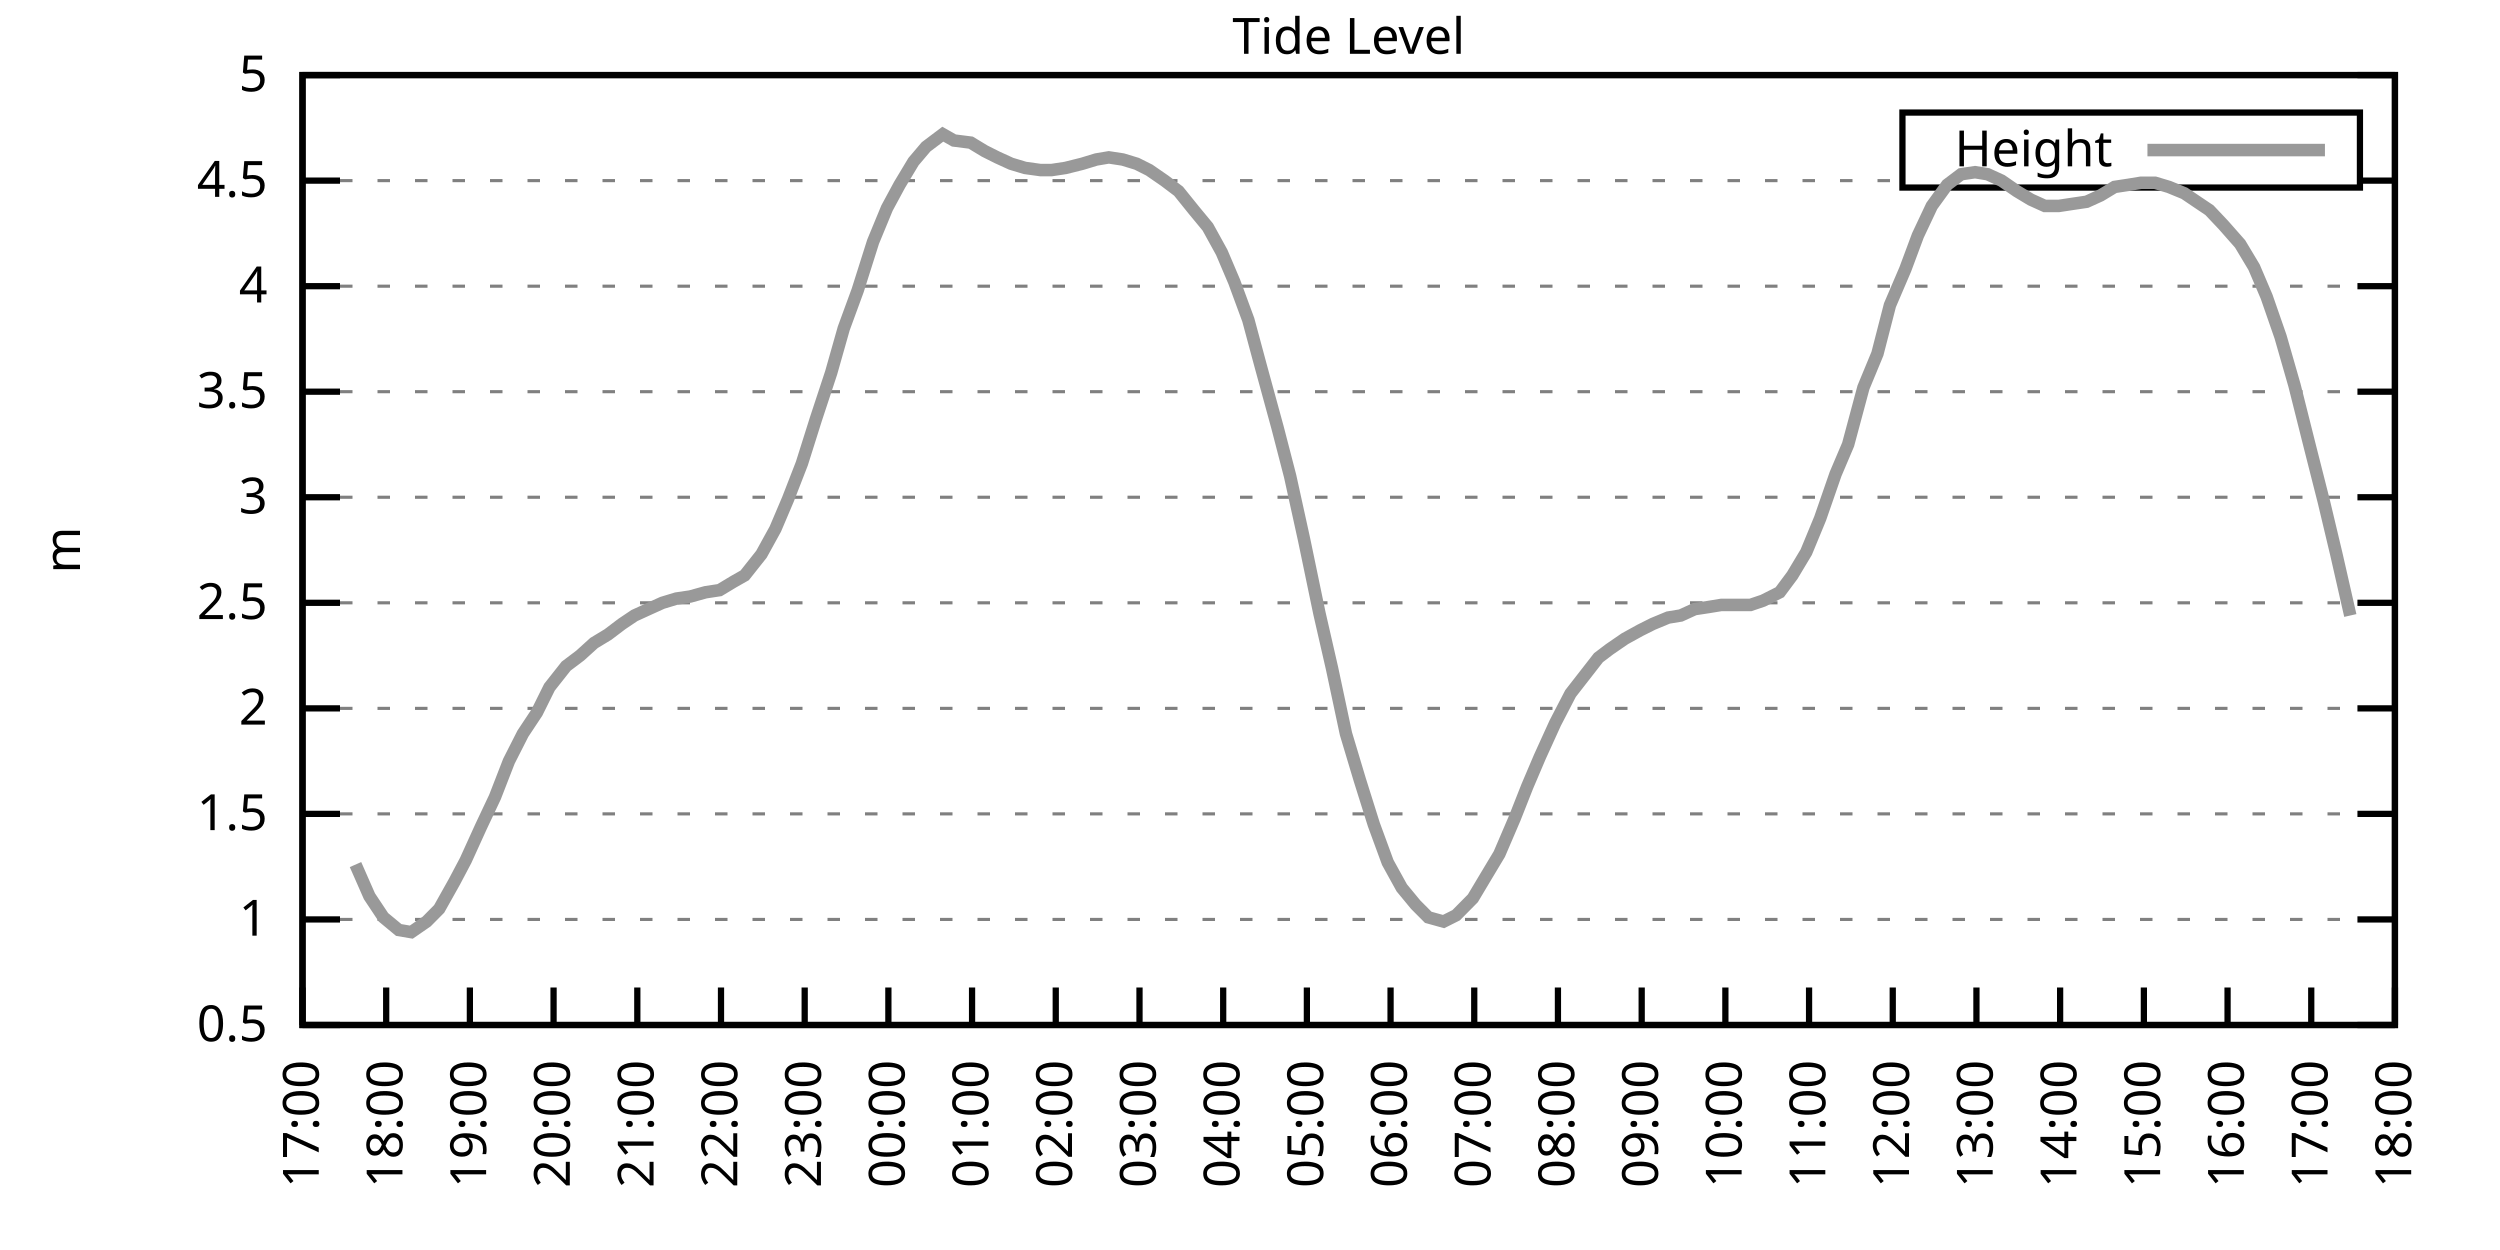
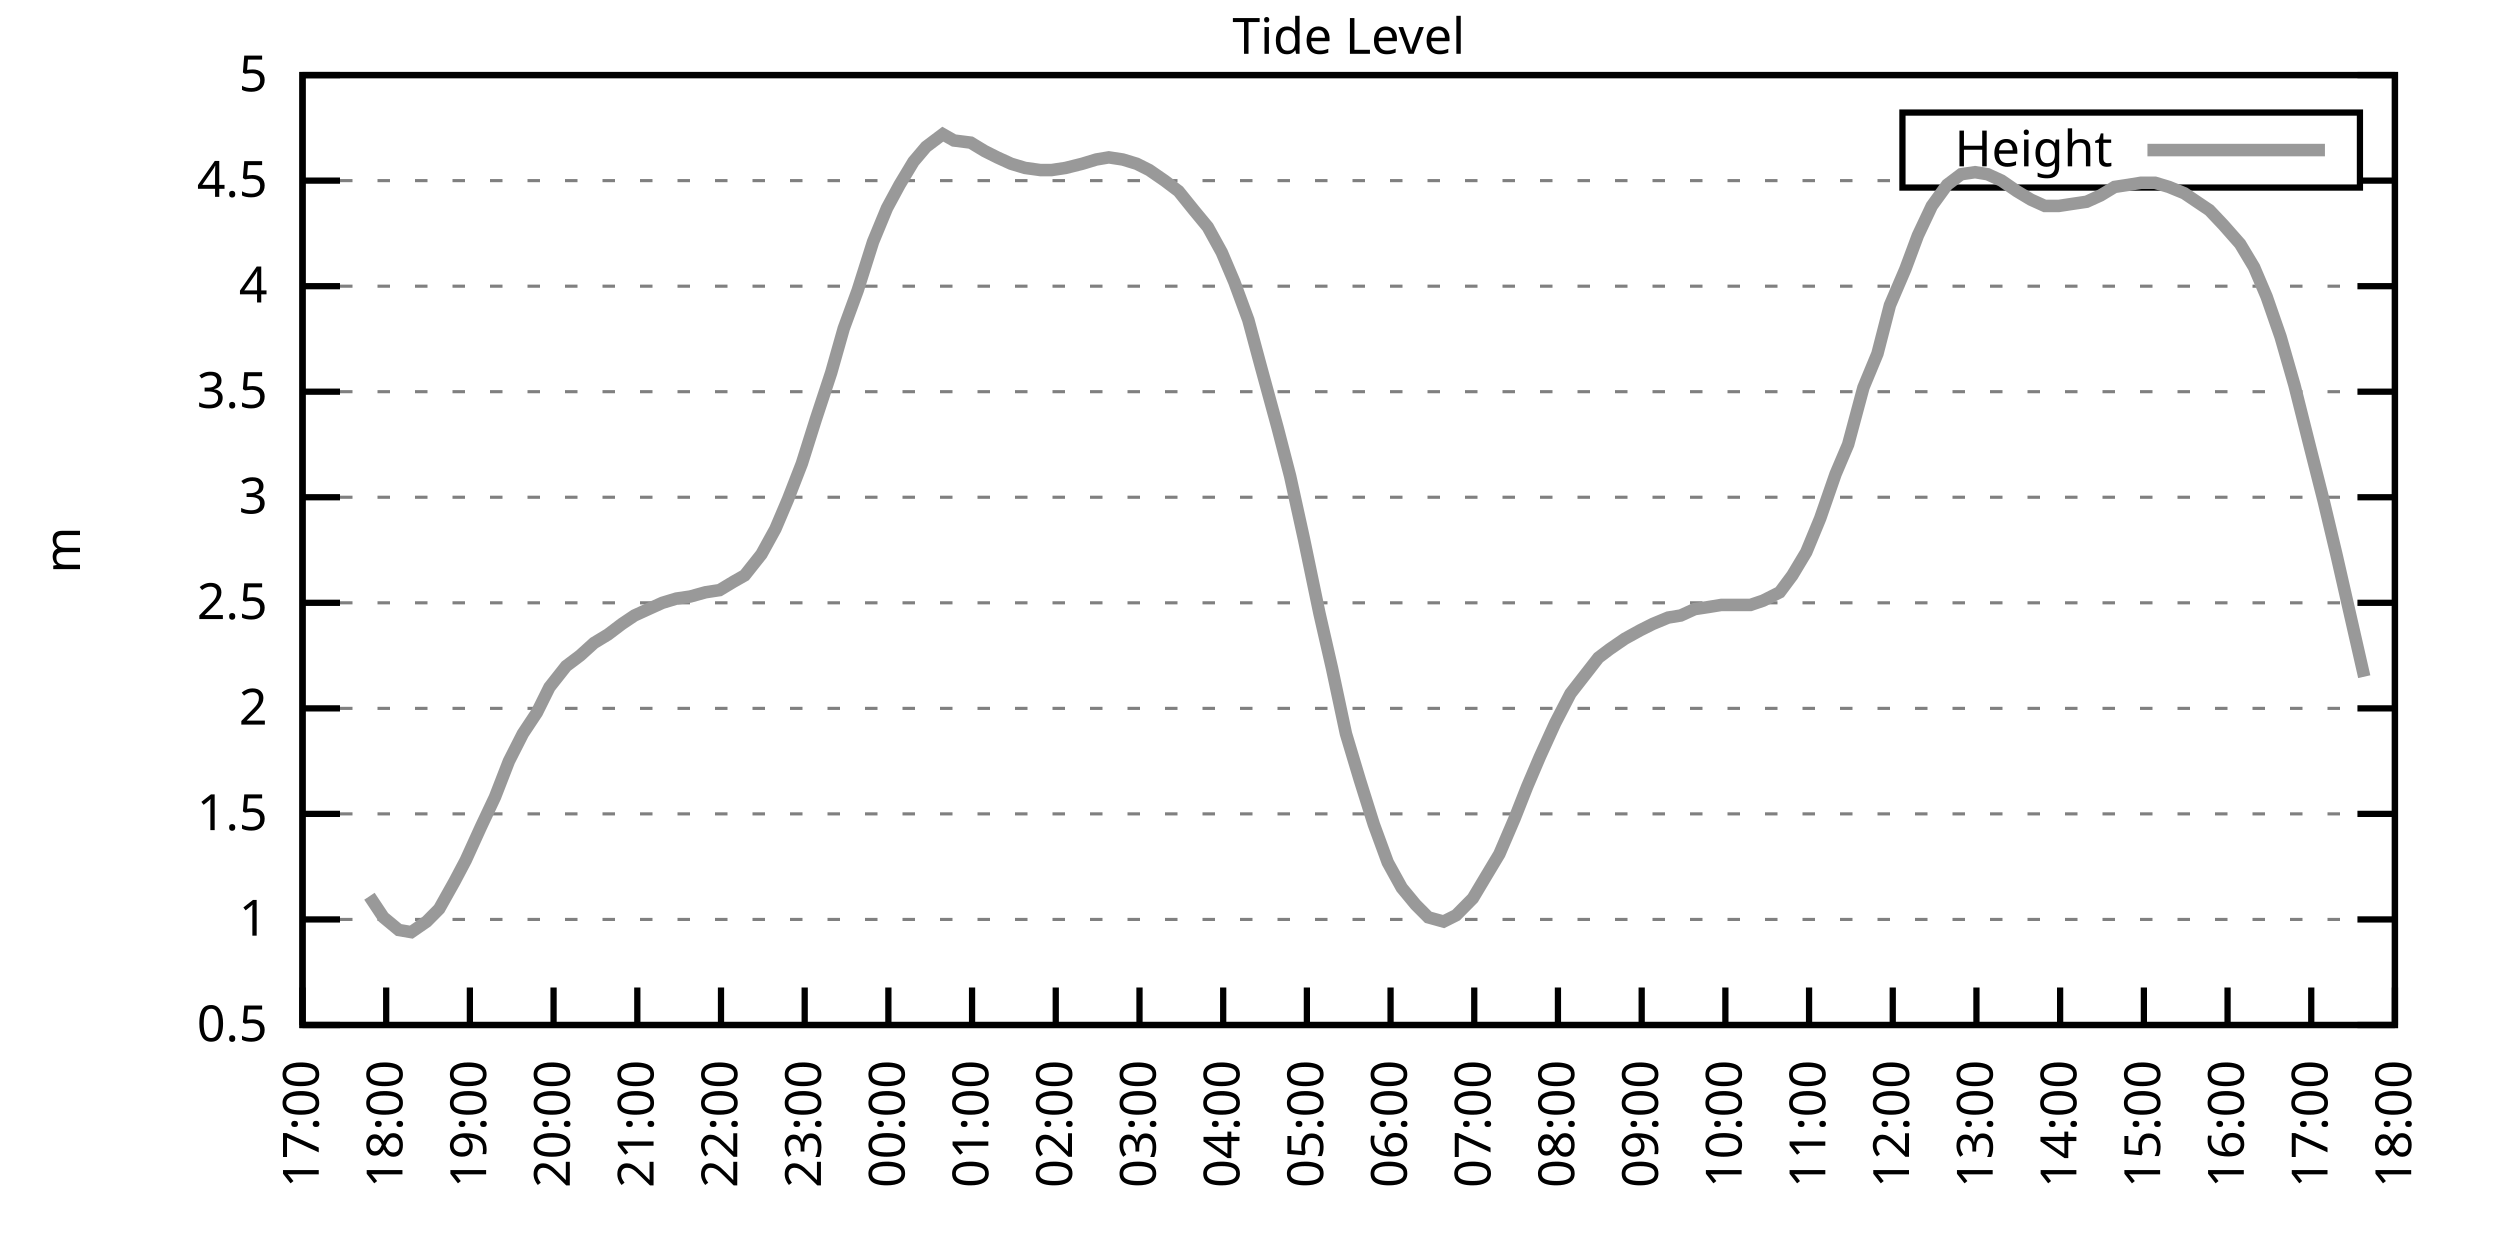
<svg xmlns="http://www.w3.org/2000/svg" xmlns:xlink="http://www.w3.org/1999/xlink" width="400" height="200" viewBox="0 0 400 200">
  <g id="gnuplot_canvas">
    <rect x="0" y="0" width="400" height="200" fill="none" />
    <defs>
      <circle id="gpDot" r="0.5" stroke-width="0.5" stroke="currentColor" />
      <path id="gpPt0" stroke-width="0.333" stroke="currentColor" d="M-1,0 h2 M0,-1 v2" />
      <path id="gpPt1" stroke-width="0.333" stroke="currentColor" d="M-1,-1 L1,1 M1,-1 L-1,1" />
      <path id="gpPt2" stroke-width="0.333" stroke="currentColor" d="M-1,0 L1,0 M0,-1 L0,1 M-1,-1 L1,1 M-1,1 L1,-1" />
      <rect id="gpPt3" stroke-width="0.333" stroke="currentColor" x="-1" y="-1" width="2" height="2" />
      <rect id="gpPt4" stroke-width="0.333" stroke="currentColor" fill="currentColor" x="-1" y="-1" width="2" height="2" />
      <circle id="gpPt5" stroke-width="0.333" stroke="currentColor" cx="0" cy="0" r="1" />
      <use xlink:href="#gpPt5" id="gpPt6" fill="currentColor" stroke="none" />
      <path id="gpPt7" stroke-width="0.333" stroke="currentColor" d="M0,-1.33 L-1.33,0.67 L1.33,0.67 z" />
      <use xlink:href="#gpPt7" id="gpPt8" fill="currentColor" stroke="none" />
      <use xlink:href="#gpPt7" id="gpPt9" stroke="currentColor" transform="rotate(180)" />
      <use xlink:href="#gpPt9" id="gpPt10" fill="currentColor" stroke="none" />
      <use xlink:href="#gpPt3" id="gpPt11" stroke="currentColor" transform="rotate(45)" />
      <use xlink:href="#gpPt11" id="gpPt12" fill="currentColor" stroke="none" />
      <path id="gpPt13" stroke-width="0.333" stroke="currentColor" d="M0,1.330 L1.265,0.411 L0.782,-1.067 L-0.782,-1.076 L-1.265,0.411 z" />
      <use xlink:href="#gpPt13" id="gpPt14" fill="currentColor" stroke="none" />
      <filter id="textbox" filterUnits="objectBoundingBox" x="0" y="0" height="1" width="1">
        <feFlood flood-color="white" flood-opacity="1" result="bgnd" />
        <feComposite in="SourceGraphic" in2="bgnd" operator="atop" />
      </filter>
      <filter id="greybox" filterUnits="objectBoundingBox" x="0" y="0" height="1" width="1">
        <feFlood flood-color="lightgrey" flood-opacity="1" result="grey" />
        <feComposite in="SourceGraphic" in2="grey" operator="atop" />
      </filter>
    </defs>
    <g fill="none" color="white" stroke="currentColor" stroke-width="1.00" stroke-linecap="butt" stroke-linejoin="miter">
</g>
    <g fill="none" color="black" stroke="currentColor" stroke-width="1.00" stroke-linecap="butt" stroke-linejoin="miter">
      <g stroke="none" shape-rendering="crispEdges">
        <polygon fill="rgb(255, 255, 255)" points="48.40,164.00 383.18,164.00 383.18,12.02 48.40,12.02 " />
      </g>
    </g>
    <g fill="none" color="black" stroke="currentColor" stroke-width="1.00" stroke-linecap="butt" stroke-linejoin="miter">
</g>
    <g fill="none" color="black" stroke="black" stroke-width="0.50" stroke-linecap="butt" stroke-linejoin="miter">
</g>
    <g fill="none" color="gray" stroke="currentColor" stroke-width="0.50" stroke-linecap="butt" stroke-linejoin="miter">
      <path stroke="gray" stroke-dasharray="2,4" class="gridline" d="M48.40,164.00 L383.19,164.00  " />
    </g>
    <g fill="none" color="gray" stroke="gray" stroke-width="1.00" stroke-linecap="butt" stroke-linejoin="miter">
</g>
    <g fill="none" color="black" stroke="currentColor" stroke-width="1.00" stroke-linecap="butt" stroke-linejoin="miter">
      <path stroke="black" d="M48.40,164.00 L54.40,164.00 M383.19,164.00 L377.19,164.00  " />
      <g transform="translate(42.80,166.60)" stroke="none" fill="black" font-family="Sans" font-size="8.00" text-anchor="end">
        <text>
          <tspan font-family="Sans"> 0.5</tspan>
        </text>
      </g>
    </g>
    <g fill="none" color="black" stroke="currentColor" stroke-width="1.00" stroke-linecap="butt" stroke-linejoin="miter">
</g>
    <g fill="none" color="black" stroke="black" stroke-width="0.50" stroke-linecap="butt" stroke-linejoin="miter">
</g>
    <g fill="none" color="gray" stroke="currentColor" stroke-width="0.50" stroke-linecap="butt" stroke-linejoin="miter">
      <path stroke="gray" stroke-dasharray="2,4" class="gridline" d="M48.40,147.11 L383.19,147.11  " />
    </g>
    <g fill="none" color="gray" stroke="gray" stroke-width="1.00" stroke-linecap="butt" stroke-linejoin="miter">
</g>
    <g fill="none" color="black" stroke="currentColor" stroke-width="1.00" stroke-linecap="butt" stroke-linejoin="miter">
      <path stroke="black" d="M48.40,147.11 L54.40,147.11 M383.19,147.11 L377.19,147.11  " />
      <g transform="translate(42.80,149.71)" stroke="none" fill="black" font-family="Sans" font-size="8.00" text-anchor="end">
        <text>
          <tspan font-family="Sans"> 1</tspan>
        </text>
      </g>
    </g>
    <g fill="none" color="black" stroke="currentColor" stroke-width="1.00" stroke-linecap="butt" stroke-linejoin="miter">
</g>
    <g fill="none" color="black" stroke="black" stroke-width="0.50" stroke-linecap="butt" stroke-linejoin="miter">
</g>
    <g fill="none" color="gray" stroke="currentColor" stroke-width="0.50" stroke-linecap="butt" stroke-linejoin="miter">
      <path stroke="gray" stroke-dasharray="2,4" class="gridline" d="M48.40,130.22 L383.19,130.22  " />
    </g>
    <g fill="none" color="gray" stroke="gray" stroke-width="1.00" stroke-linecap="butt" stroke-linejoin="miter">
</g>
    <g fill="none" color="black" stroke="currentColor" stroke-width="1.00" stroke-linecap="butt" stroke-linejoin="miter">
      <path stroke="black" d="M48.40,130.22 L54.40,130.22 M383.19,130.22 L377.19,130.22  " />
      <g transform="translate(42.80,132.82)" stroke="none" fill="black" font-family="Sans" font-size="8.00" text-anchor="end">
        <text>
          <tspan font-family="Sans"> 1.5</tspan>
        </text>
      </g>
    </g>
    <g fill="none" color="black" stroke="currentColor" stroke-width="1.00" stroke-linecap="butt" stroke-linejoin="miter">
</g>
    <g fill="none" color="black" stroke="black" stroke-width="0.50" stroke-linecap="butt" stroke-linejoin="miter">
</g>
    <g fill="none" color="gray" stroke="currentColor" stroke-width="0.50" stroke-linecap="butt" stroke-linejoin="miter">
      <path stroke="gray" stroke-dasharray="2,4" class="gridline" d="M48.40,113.34 L383.19,113.34  " />
    </g>
    <g fill="none" color="gray" stroke="gray" stroke-width="1.00" stroke-linecap="butt" stroke-linejoin="miter">
</g>
    <g fill="none" color="black" stroke="currentColor" stroke-width="1.00" stroke-linecap="butt" stroke-linejoin="miter">
      <path stroke="black" d="M48.40,113.34 L54.40,113.34 M383.19,113.34 L377.19,113.34  " />
      <g transform="translate(42.80,115.94)" stroke="none" fill="black" font-family="Sans" font-size="8.00" text-anchor="end">
        <text>
          <tspan font-family="Sans"> 2</tspan>
        </text>
      </g>
    </g>
    <g fill="none" color="black" stroke="currentColor" stroke-width="1.00" stroke-linecap="butt" stroke-linejoin="miter">
</g>
    <g fill="none" color="black" stroke="black" stroke-width="0.50" stroke-linecap="butt" stroke-linejoin="miter">
</g>
    <g fill="none" color="gray" stroke="currentColor" stroke-width="0.50" stroke-linecap="butt" stroke-linejoin="miter">
      <path stroke="gray" stroke-dasharray="2,4" class="gridline" d="M48.40,96.45 L383.19,96.45  " />
    </g>
    <g fill="none" color="gray" stroke="gray" stroke-width="1.00" stroke-linecap="butt" stroke-linejoin="miter">
</g>
    <g fill="none" color="black" stroke="currentColor" stroke-width="1.00" stroke-linecap="butt" stroke-linejoin="miter">
      <path stroke="black" d="M48.40,96.45 L54.40,96.45 M383.19,96.45 L377.19,96.45  " />
      <g transform="translate(42.80,99.05)" stroke="none" fill="black" font-family="Sans" font-size="8.00" text-anchor="end">
        <text>
          <tspan font-family="Sans"> 2.5</tspan>
        </text>
      </g>
    </g>
    <g fill="none" color="black" stroke="currentColor" stroke-width="1.00" stroke-linecap="butt" stroke-linejoin="miter">
</g>
    <g fill="none" color="black" stroke="black" stroke-width="0.50" stroke-linecap="butt" stroke-linejoin="miter">
</g>
    <g fill="none" color="gray" stroke="currentColor" stroke-width="0.50" stroke-linecap="butt" stroke-linejoin="miter">
      <path stroke="gray" stroke-dasharray="2,4" class="gridline" d="M48.40,79.56 L383.19,79.56  " />
    </g>
    <g fill="none" color="gray" stroke="gray" stroke-width="1.00" stroke-linecap="butt" stroke-linejoin="miter">
</g>
    <g fill="none" color="black" stroke="currentColor" stroke-width="1.00" stroke-linecap="butt" stroke-linejoin="miter">
      <path stroke="black" d="M48.40,79.56 L54.40,79.56 M383.19,79.56 L377.19,79.56  " />
      <g transform="translate(42.80,82.16)" stroke="none" fill="black" font-family="Sans" font-size="8.00" text-anchor="end">
        <text>
          <tspan font-family="Sans"> 3</tspan>
        </text>
      </g>
    </g>
    <g fill="none" color="black" stroke="currentColor" stroke-width="1.00" stroke-linecap="butt" stroke-linejoin="miter">
</g>
    <g fill="none" color="black" stroke="black" stroke-width="0.50" stroke-linecap="butt" stroke-linejoin="miter">
</g>
    <g fill="none" color="gray" stroke="currentColor" stroke-width="0.50" stroke-linecap="butt" stroke-linejoin="miter">
      <path stroke="gray" stroke-dasharray="2,4" class="gridline" d="M48.40,62.67 L383.19,62.67  " />
    </g>
    <g fill="none" color="gray" stroke="gray" stroke-width="1.00" stroke-linecap="butt" stroke-linejoin="miter">
</g>
    <g fill="none" color="black" stroke="currentColor" stroke-width="1.00" stroke-linecap="butt" stroke-linejoin="miter">
      <path stroke="black" d="M48.40,62.67 L54.40,62.67 M383.19,62.67 L377.19,62.67  " />
      <g transform="translate(42.80,65.27)" stroke="none" fill="black" font-family="Sans" font-size="8.00" text-anchor="end">
        <text>
          <tspan font-family="Sans"> 3.5</tspan>
        </text>
      </g>
    </g>
    <g fill="none" color="black" stroke="currentColor" stroke-width="1.00" stroke-linecap="butt" stroke-linejoin="miter">
</g>
    <g fill="none" color="black" stroke="black" stroke-width="0.50" stroke-linecap="butt" stroke-linejoin="miter">
</g>
    <g fill="none" color="gray" stroke="currentColor" stroke-width="0.50" stroke-linecap="butt" stroke-linejoin="miter">
      <path stroke="gray" stroke-dasharray="2,4" class="gridline" d="M48.40,45.79 L383.19,45.79  " />
    </g>
    <g fill="none" color="gray" stroke="gray" stroke-width="1.00" stroke-linecap="butt" stroke-linejoin="miter">
</g>
    <g fill="none" color="black" stroke="currentColor" stroke-width="1.00" stroke-linecap="butt" stroke-linejoin="miter">
      <path stroke="black" d="M48.40,45.79 L54.40,45.79 M383.19,45.79 L377.19,45.79  " />
      <g transform="translate(42.80,48.39)" stroke="none" fill="black" font-family="Sans" font-size="8.00" text-anchor="end">
        <text>
          <tspan font-family="Sans"> 4</tspan>
        </text>
      </g>
    </g>
    <g fill="none" color="black" stroke="currentColor" stroke-width="1.00" stroke-linecap="butt" stroke-linejoin="miter">
</g>
    <g fill="none" color="black" stroke="black" stroke-width="0.50" stroke-linecap="butt" stroke-linejoin="miter">
</g>
    <g fill="none" color="gray" stroke="currentColor" stroke-width="0.50" stroke-linecap="butt" stroke-linejoin="miter">
      <path stroke="gray" stroke-dasharray="2,4" class="gridline" d="M48.40,28.90 L304.39,28.90 M377.59,28.90 L383.19,28.90  " />
    </g>
    <g fill="none" color="gray" stroke="gray" stroke-width="1.00" stroke-linecap="butt" stroke-linejoin="miter">
</g>
    <g fill="none" color="black" stroke="currentColor" stroke-width="1.00" stroke-linecap="butt" stroke-linejoin="miter">
      <path stroke="black" d="M48.40,28.90 L54.40,28.90 M383.19,28.90 L377.19,28.90  " />
      <g transform="translate(42.80,31.50)" stroke="none" fill="black" font-family="Sans" font-size="8.00" text-anchor="end">
        <text>
          <tspan font-family="Sans"> 4.5</tspan>
        </text>
      </g>
    </g>
    <g fill="none" color="black" stroke="currentColor" stroke-width="1.00" stroke-linecap="butt" stroke-linejoin="miter">
</g>
    <g fill="none" color="black" stroke="black" stroke-width="0.50" stroke-linecap="butt" stroke-linejoin="miter">
</g>
    <g fill="none" color="gray" stroke="currentColor" stroke-width="0.50" stroke-linecap="butt" stroke-linejoin="miter">
      <path stroke="gray" stroke-dasharray="2,4" class="gridline" d="M48.40,12.01 L383.19,12.01  " />
    </g>
    <g fill="none" color="gray" stroke="gray" stroke-width="1.00" stroke-linecap="butt" stroke-linejoin="miter">
</g>
    <g fill="none" color="black" stroke="currentColor" stroke-width="1.00" stroke-linecap="butt" stroke-linejoin="miter">
      <path stroke="black" d="M48.40,12.01 L54.40,12.01 M383.19,12.01 L377.19,12.01  " />
      <g transform="translate(42.80,14.61)" stroke="none" fill="black" font-family="Sans" font-size="8.00" text-anchor="end">
        <text>
          <tspan font-family="Sans"> 5</tspan>
        </text>
      </g>
    </g>
    <g fill="none" color="black" stroke="currentColor" stroke-width="1.00" stroke-linecap="butt" stroke-linejoin="miter">
      <path stroke="black" d="M48.40,164.00 L48.40,158.00  " />
      <g transform="translate(51.00,169.60) rotate(270.00)" stroke="none" fill="black" font-family="Sans" font-size="8.00" text-anchor="end">
        <text>
          <tspan font-family="Sans">17:00</tspan>
        </text>
      </g>
    </g>
    <g fill="none" color="black" stroke="currentColor" stroke-width="1.00" stroke-linecap="butt" stroke-linejoin="miter">
      <path stroke="black" d="M61.79,164.00 L61.79,158.00  " />
      <g transform="translate(64.39,169.60) rotate(270.00)" stroke="none" fill="black" font-family="Sans" font-size="8.00" text-anchor="end">
        <text>
          <tspan font-family="Sans">18:00</tspan>
        </text>
      </g>
    </g>
    <g fill="none" color="black" stroke="currentColor" stroke-width="1.00" stroke-linecap="butt" stroke-linejoin="miter">
      <path stroke="black" d="M75.18,164.00 L75.18,158.00  " />
      <g transform="translate(77.78,169.60) rotate(270.00)" stroke="none" fill="black" font-family="Sans" font-size="8.00" text-anchor="end">
        <text>
          <tspan font-family="Sans">19:00</tspan>
        </text>
      </g>
    </g>
    <g fill="none" color="black" stroke="currentColor" stroke-width="1.00" stroke-linecap="butt" stroke-linejoin="miter">
      <path stroke="black" d="M88.57,164.00 L88.57,158.00  " />
      <g transform="translate(91.17,169.60) rotate(270.00)" stroke="none" fill="black" font-family="Sans" font-size="8.00" text-anchor="end">
        <text>
          <tspan font-family="Sans">20:00</tspan>
        </text>
      </g>
    </g>
    <g fill="none" color="black" stroke="currentColor" stroke-width="1.00" stroke-linecap="butt" stroke-linejoin="miter">
      <path stroke="black" d="M101.97,164.00 L101.97,158.00  " />
      <g transform="translate(104.57,169.60) rotate(270.00)" stroke="none" fill="black" font-family="Sans" font-size="8.00" text-anchor="end">
        <text>
          <tspan font-family="Sans">21:00</tspan>
        </text>
      </g>
    </g>
    <g fill="none" color="black" stroke="currentColor" stroke-width="1.00" stroke-linecap="butt" stroke-linejoin="miter">
      <path stroke="black" d="M115.36,164.00 L115.36,158.00  " />
      <g transform="translate(117.96,169.60) rotate(270.00)" stroke="none" fill="black" font-family="Sans" font-size="8.00" text-anchor="end">
        <text>
          <tspan font-family="Sans">22:00</tspan>
        </text>
      </g>
    </g>
    <g fill="none" color="black" stroke="currentColor" stroke-width="1.00" stroke-linecap="butt" stroke-linejoin="miter">
      <path stroke="black" d="M128.75,164.00 L128.75,158.00  " />
      <g transform="translate(131.35,169.60) rotate(270.00)" stroke="none" fill="black" font-family="Sans" font-size="8.00" text-anchor="end">
        <text>
          <tspan font-family="Sans">23:00</tspan>
        </text>
      </g>
    </g>
    <g fill="none" color="black" stroke="currentColor" stroke-width="1.00" stroke-linecap="butt" stroke-linejoin="miter">
      <path stroke="black" d="M142.14,164.00 L142.14,158.00  " />
      <g transform="translate(144.74,169.60) rotate(270.00)" stroke="none" fill="black" font-family="Sans" font-size="8.00" text-anchor="end">
        <text>
          <tspan font-family="Sans">00:00</tspan>
        </text>
      </g>
    </g>
    <g fill="none" color="black" stroke="currentColor" stroke-width="1.00" stroke-linecap="butt" stroke-linejoin="miter">
      <path stroke="black" d="M155.53,164.00 L155.53,158.00  " />
      <g transform="translate(158.13,169.60) rotate(270.00)" stroke="none" fill="black" font-family="Sans" font-size="8.00" text-anchor="end">
        <text>
          <tspan font-family="Sans">01:00</tspan>
        </text>
      </g>
    </g>
    <g fill="none" color="black" stroke="currentColor" stroke-width="1.00" stroke-linecap="butt" stroke-linejoin="miter">
      <path stroke="black" d="M168.92,164.00 L168.92,158.00  " />
      <g transform="translate(171.52,169.60) rotate(270.00)" stroke="none" fill="black" font-family="Sans" font-size="8.00" text-anchor="end">
        <text>
          <tspan font-family="Sans">02:00</tspan>
        </text>
      </g>
    </g>
    <g fill="none" color="black" stroke="currentColor" stroke-width="1.00" stroke-linecap="butt" stroke-linejoin="miter">
      <path stroke="black" d="M182.32,164.00 L182.32,158.00  " />
      <g transform="translate(184.92,169.60) rotate(270.00)" stroke="none" fill="black" font-family="Sans" font-size="8.00" text-anchor="end">
        <text>
          <tspan font-family="Sans">03:00</tspan>
        </text>
      </g>
    </g>
    <g fill="none" color="black" stroke="currentColor" stroke-width="1.00" stroke-linecap="butt" stroke-linejoin="miter">
      <path stroke="black" d="M195.71,164.00 L195.71,158.00  " />
      <g transform="translate(198.31,169.60) rotate(270.00)" stroke="none" fill="black" font-family="Sans" font-size="8.00" text-anchor="end">
        <text>
          <tspan font-family="Sans">04:00</tspan>
        </text>
      </g>
    </g>
    <g fill="none" color="black" stroke="currentColor" stroke-width="1.00" stroke-linecap="butt" stroke-linejoin="miter">
      <path stroke="black" d="M209.10,164.00 L209.10,158.00  " />
      <g transform="translate(211.70,169.60) rotate(270.00)" stroke="none" fill="black" font-family="Sans" font-size="8.00" text-anchor="end">
        <text>
          <tspan font-family="Sans">05:00</tspan>
        </text>
      </g>
    </g>
    <g fill="none" color="black" stroke="currentColor" stroke-width="1.00" stroke-linecap="butt" stroke-linejoin="miter">
      <path stroke="black" d="M222.49,164.00 L222.49,158.00  " />
      <g transform="translate(225.09,169.60) rotate(270.00)" stroke="none" fill="black" font-family="Sans" font-size="8.00" text-anchor="end">
        <text>
          <tspan font-family="Sans">06:00</tspan>
        </text>
      </g>
    </g>
    <g fill="none" color="black" stroke="currentColor" stroke-width="1.00" stroke-linecap="butt" stroke-linejoin="miter">
      <path stroke="black" d="M235.88,164.00 L235.88,158.00  " />
      <g transform="translate(238.48,169.60) rotate(270.00)" stroke="none" fill="black" font-family="Sans" font-size="8.00" text-anchor="end">
        <text>
          <tspan font-family="Sans">07:00</tspan>
        </text>
      </g>
    </g>
    <g fill="none" color="black" stroke="currentColor" stroke-width="1.00" stroke-linecap="butt" stroke-linejoin="miter">
      <path stroke="black" d="M249.27,164.00 L249.27,158.00  " />
      <g transform="translate(251.87,169.60) rotate(270.00)" stroke="none" fill="black" font-family="Sans" font-size="8.00" text-anchor="end">
        <text>
          <tspan font-family="Sans">08:00</tspan>
        </text>
      </g>
    </g>
    <g fill="none" color="black" stroke="currentColor" stroke-width="1.00" stroke-linecap="butt" stroke-linejoin="miter">
      <path stroke="black" d="M262.67,164.00 L262.67,158.00  " />
      <g transform="translate(265.27,169.60) rotate(270.00)" stroke="none" fill="black" font-family="Sans" font-size="8.00" text-anchor="end">
        <text>
          <tspan font-family="Sans">09:00</tspan>
        </text>
      </g>
    </g>
    <g fill="none" color="black" stroke="currentColor" stroke-width="1.00" stroke-linecap="butt" stroke-linejoin="miter">
      <path stroke="black" d="M276.06,164.00 L276.06,158.00  " />
      <g transform="translate(278.66,169.60) rotate(270.00)" stroke="none" fill="black" font-family="Sans" font-size="8.00" text-anchor="end">
        <text>
          <tspan font-family="Sans">10:00</tspan>
        </text>
      </g>
    </g>
    <g fill="none" color="black" stroke="currentColor" stroke-width="1.00" stroke-linecap="butt" stroke-linejoin="miter">
      <path stroke="black" d="M289.45,164.00 L289.45,158.00  " />
      <g transform="translate(292.05,169.60) rotate(270.00)" stroke="none" fill="black" font-family="Sans" font-size="8.00" text-anchor="end">
        <text>
          <tspan font-family="Sans">11:00</tspan>
        </text>
      </g>
    </g>
    <g fill="none" color="black" stroke="currentColor" stroke-width="1.00" stroke-linecap="butt" stroke-linejoin="miter">
      <path stroke="black" d="M302.84,164.00 L302.84,158.00  " />
      <g transform="translate(305.44,169.60) rotate(270.00)" stroke="none" fill="black" font-family="Sans" font-size="8.00" text-anchor="end">
        <text>
          <tspan font-family="Sans">12:00</tspan>
        </text>
      </g>
    </g>
    <g fill="none" color="black" stroke="currentColor" stroke-width="1.00" stroke-linecap="butt" stroke-linejoin="miter">
      <path stroke="black" d="M316.23,164.00 L316.23,158.00  " />
      <g transform="translate(318.83,169.60) rotate(270.00)" stroke="none" fill="black" font-family="Sans" font-size="8.00" text-anchor="end">
        <text>
          <tspan font-family="Sans">13:00</tspan>
        </text>
      </g>
    </g>
    <g fill="none" color="black" stroke="currentColor" stroke-width="1.00" stroke-linecap="butt" stroke-linejoin="miter">
      <path stroke="black" d="M329.62,164.00 L329.62,158.00  " />
      <g transform="translate(332.22,169.60) rotate(270.00)" stroke="none" fill="black" font-family="Sans" font-size="8.00" text-anchor="end">
        <text>
          <tspan font-family="Sans">14:00</tspan>
        </text>
      </g>
    </g>
    <g fill="none" color="black" stroke="currentColor" stroke-width="1.00" stroke-linecap="butt" stroke-linejoin="miter">
      <path stroke="black" d="M343.02,164.00 L343.02,158.00  " />
      <g transform="translate(345.62,169.60) rotate(270.00)" stroke="none" fill="black" font-family="Sans" font-size="8.00" text-anchor="end">
        <text>
          <tspan font-family="Sans">15:00</tspan>
        </text>
      </g>
    </g>
    <g fill="none" color="black" stroke="currentColor" stroke-width="1.00" stroke-linecap="butt" stroke-linejoin="miter">
      <path stroke="black" d="M356.41,164.00 L356.41,158.00  " />
      <g transform="translate(359.01,169.60) rotate(270.00)" stroke="none" fill="black" font-family="Sans" font-size="8.00" text-anchor="end">
        <text>
          <tspan font-family="Sans">16:00</tspan>
        </text>
      </g>
    </g>
    <g fill="none" color="black" stroke="currentColor" stroke-width="1.00" stroke-linecap="butt" stroke-linejoin="miter">
      <path stroke="black" d="M369.80,164.00 L369.80,158.00  " />
      <g transform="translate(372.40,169.60) rotate(270.00)" stroke="none" fill="black" font-family="Sans" font-size="8.00" text-anchor="end">
        <text>
          <tspan font-family="Sans">17:00</tspan>
        </text>
      </g>
    </g>
    <g fill="none" color="black" stroke="currentColor" stroke-width="1.00" stroke-linecap="butt" stroke-linejoin="miter">
      <path stroke="black" d="M383.19,164.00 L383.19,158.00  " />
      <g transform="translate(385.79,169.60) rotate(270.00)" stroke="none" fill="black" font-family="Sans" font-size="8.00" text-anchor="end">
        <text>
          <tspan font-family="Sans">18:00</tspan>
        </text>
      </g>
    </g>
    <g fill="none" color="black" stroke="currentColor" stroke-width="1.00" stroke-linecap="butt" stroke-linejoin="miter">
</g>
    <g fill="none" color="black" stroke="currentColor" stroke-width="1.00" stroke-linecap="butt" stroke-linejoin="miter">
      <path stroke="black" d="M48.40,12.01 L48.40,164.00 L383.19,164.00 L383.19,12.01 L48.40,12.01 Z  " />
    </g>
    <g fill="none" color="black" stroke="currentColor" stroke-width="1.00" stroke-linecap="butt" stroke-linejoin="miter">
</g>
    <g fill="none" color="black" stroke="currentColor" stroke-width="1.00" stroke-linecap="butt" stroke-linejoin="miter">
      <path stroke="black" d="M304.39,30.01 L304.39,18.01 L377.59,18.01 L377.59,30.01 L304.39,30.01 Z  " />
    </g>
    <g id="Tide_level_plot_1">
      <g fill="none" color="white" stroke="black" stroke-width="2.00" stroke-linecap="butt" stroke-linejoin="miter">
</g>
      <g fill="none" color="black" stroke="currentColor" stroke-width="2.00" stroke-linecap="butt" stroke-linejoin="miter">
        <g transform="translate(337.99,26.61)" stroke="none" fill="black" font-family="Sans" font-size="8.00" text-anchor="end">
          <text>
            <tspan font-family="Sans">Height</tspan>
          </text>
        </g>
      </g>
      <g fill="none" color="black" stroke="currentColor" stroke-width="2.00" stroke-linecap="butt" stroke-linejoin="miter">
-         <path stroke="rgb(153, 153, 153)" d="M343.59,24.01 L371.99,24.01 M56.88,138.33 L59.11,143.40 L61.35,146.77 L63.80,148.80 L65.81,149.14 L68.26,147.45   L70.27,145.42 L72.73,141.03 L74.51,137.66 L76.97,132.25 L79.20,127.52 L81.43,121.78 L83.66,117.39 L85.90,114.01   L87.91,109.96 L90.58,106.58 L92.82,104.89 L95.05,102.87 L97.28,101.52 L99.51,99.83 L101.52,98.48 L103.75,97.46   L105.98,96.45 L108.22,95.77 L110.45,95.44 L112.90,94.76 L115.13,94.42 L117.37,93.07 L119.15,92.06 L121.83,88.68   L124.06,84.63 L126.07,79.90 L128.30,74.16 L130.54,67.06 L132.99,59.63 L135.00,52.54 L137.23,46.46 L139.69,38.69   L141.92,33.29 L143.93,29.57 L146.16,25.86 L148.17,23.49 L150.85,21.47 L152.63,22.48 L155.31,22.82 L157.54,24.17   L159.55,25.18 L161.78,26.20 L164.01,26.87 L166.47,27.21 L168.25,27.21 L170.49,26.87 L173.17,26.20 L175.40,25.52   L177.41,25.18 L179.64,25.52 L181.87,26.20 L183.88,27.21 L186.33,28.90 L188.57,30.59 L191.02,33.63 L193.25,36.33   L195.48,40.38 L197.49,45.11 L199.73,51.19 L201.73,58.62 L204.41,68.42 L206.42,76.18 L208.65,86.32 L211.11,98.14   L213.12,106.92 L215.35,117.39 L217.58,124.82 L219.81,131.91 L222.04,137.99 L224.28,142.05 L226.51,144.75 L228.52,146.77   L230.97,147.45 L232.98,146.44 L235.66,143.73 L237.67,140.36 L239.90,136.64 L242.36,130.90 L244.36,125.83 L246.37,121.11   L248.83,115.70 L251.28,110.97 L255.75,105.23 L257.53,103.88 L259.99,102.19 L262.44,100.84 L264.45,99.83 L266.91,98.81   L268.92,98.48 L271.15,97.46 L273.38,97.12 L275.39,96.79 L277.84,96.79 L280.07,96.79 L282.08,96.11 L284.76,94.76   L286.77,92.06 L289.00,88.34 L291.23,82.94 L293.69,75.85 L295.70,71.12 L298.15,62.00 L300.39,56.59 L302.39,48.83   L304.85,43.08 L306.86,37.68 L309.09,32.95 L311.54,29.57 L313.78,27.88 L316.01,27.55 L318.02,27.88 L320.25,28.90   L322.70,30.59 L324.94,31.94 L327.17,32.95 L329.40,32.95 L331.63,32.61 L333.86,32.28 L336.10,31.26 L338.33,29.91   L340.56,29.57 L342.57,29.24 L344.80,29.24 L347.03,29.91 L349.49,30.92 L351.50,32.28 L353.51,33.63 L355.74,35.99   L358.42,39.03 L360.65,42.75 L362.66,47.47 L364.89,53.89 L367.12,61.66 L369.58,71.45 L371.81,80.24 L373.82,88.68   L376.05,98.48  " />
+         <path stroke="rgb(153, 153, 153)" d="M343.59,24.01 L371.99,24.01 M59.11,143.40 L61.35,146.77 L63.80,148.80 L65.81,149.14 L68.26,147.45 L70.27,145.42   L72.73,141.03 L74.51,137.66 L76.97,132.25 L79.20,127.52 L81.43,121.78 L83.66,117.39 L85.90,114.01 L87.91,109.96   L90.58,106.58 L92.82,104.89 L95.05,102.87 L97.28,101.52 L99.51,99.83 L101.52,98.48 L103.75,97.46 L105.98,96.45   L108.22,95.77 L110.45,95.44 L112.90,94.76 L115.13,94.42 L117.37,93.07 L119.15,92.06 L121.83,88.68 L124.06,84.63   L126.07,79.90 L128.30,74.16 L130.54,67.06 L132.99,59.63 L135.00,52.54 L137.23,46.46 L139.69,38.69 L141.92,33.29   L143.93,29.57 L146.16,25.86 L148.17,23.49 L150.85,21.47 L152.63,22.48 L155.31,22.82 L157.54,24.17 L159.55,25.18   L161.78,26.20 L164.01,26.87 L166.47,27.21 L168.25,27.21 L170.49,26.87 L173.17,26.20 L175.40,25.52 L177.41,25.18   L179.64,25.52 L181.87,26.20 L183.88,27.21 L186.33,28.90 L188.57,30.59 L191.02,33.63 L193.25,36.33 L195.48,40.38   L197.49,45.11 L199.73,51.19 L201.73,58.62 L204.41,68.42 L206.42,76.18 L208.65,86.32 L211.11,98.14 L213.12,106.92   L215.35,117.39 L217.58,124.82 L219.81,131.91 L222.04,137.99 L224.28,142.05 L226.51,144.75 L228.52,146.77 L230.97,147.45   L232.98,146.44 L235.66,143.73 L237.67,140.36 L239.90,136.64 L242.36,130.90 L244.36,125.83 L246.37,121.11 L248.83,115.70   L251.28,110.97 L255.75,105.23 L257.53,103.88 L259.99,102.19 L262.44,100.84 L264.45,99.83 L266.91,98.81 L268.92,98.48   L271.15,97.46 L273.38,97.12 L275.39,96.79 L277.84,96.79 L280.07,96.79 L282.08,96.11 L284.76,94.76 L286.77,92.06   L289.00,88.34 L291.23,82.94 L293.69,75.85 L295.70,71.12 L298.15,62.00 L300.39,56.59 L302.39,48.83 L304.85,43.08   L306.86,37.68 L309.09,32.95 L311.54,29.57 L313.78,27.88 L316.01,27.55 L318.02,27.88 L320.25,28.90 L322.70,30.59   L324.94,31.94 L327.17,32.95 L329.40,32.95 L331.63,32.61 L333.86,32.28 L336.10,31.26 L338.33,29.91 L340.56,29.57   L342.57,29.24 L344.80,29.24 L347.03,29.91 L349.49,30.92 L351.50,32.28 L353.51,33.63 L355.74,35.99 L358.42,39.03   L360.65,42.75 L362.66,47.47 L364.89,53.89 L367.12,61.66 L369.58,71.45 L371.81,80.24 L373.82,88.68 L376.05,98.48   L378.28,108.27  " />
      </g>
    </g>
    <g fill="none" color="black" stroke="currentColor" stroke-width="2.00" stroke-linecap="butt" stroke-linejoin="miter">
</g>
    <g fill="none" color="black" stroke="black" stroke-width="1.00" stroke-linecap="butt" stroke-linejoin="miter">
</g>
    <g fill="none" color="black" stroke="currentColor" stroke-width="1.00" stroke-linecap="butt" stroke-linejoin="miter">
      <path stroke="black" d="M48.40,12.01 L48.40,164.00 L383.19,164.00 L383.19,12.01 L48.40,12.01 Z  " />
      <g transform="translate(12.80,88.01) rotate(270.00)" stroke="none" fill="black" font-family="Sans" font-size="8.00" text-anchor="middle">
        <text>
          <tspan font-family="Sans">m</tspan>
        </text>
      </g>
    </g>
    <g fill="none" color="black" stroke="currentColor" stroke-width="1.00" stroke-linecap="butt" stroke-linejoin="miter">
</g>
    <g fill="none" color="black" stroke="currentColor" stroke-width="1.00" stroke-linecap="butt" stroke-linejoin="miter">
      <g transform="translate(215.79,8.61)" stroke="none" fill="black" font-family="Sans" font-size="8.00" text-anchor="middle">
        <text>
          <tspan font-family="Sans">Tide Level</tspan>
        </text>
      </g>
    </g>
    <g fill="none" color="black" stroke="currentColor" stroke-width="1.00" stroke-linecap="butt" stroke-linejoin="miter">
</g>
  </g>
</svg>
